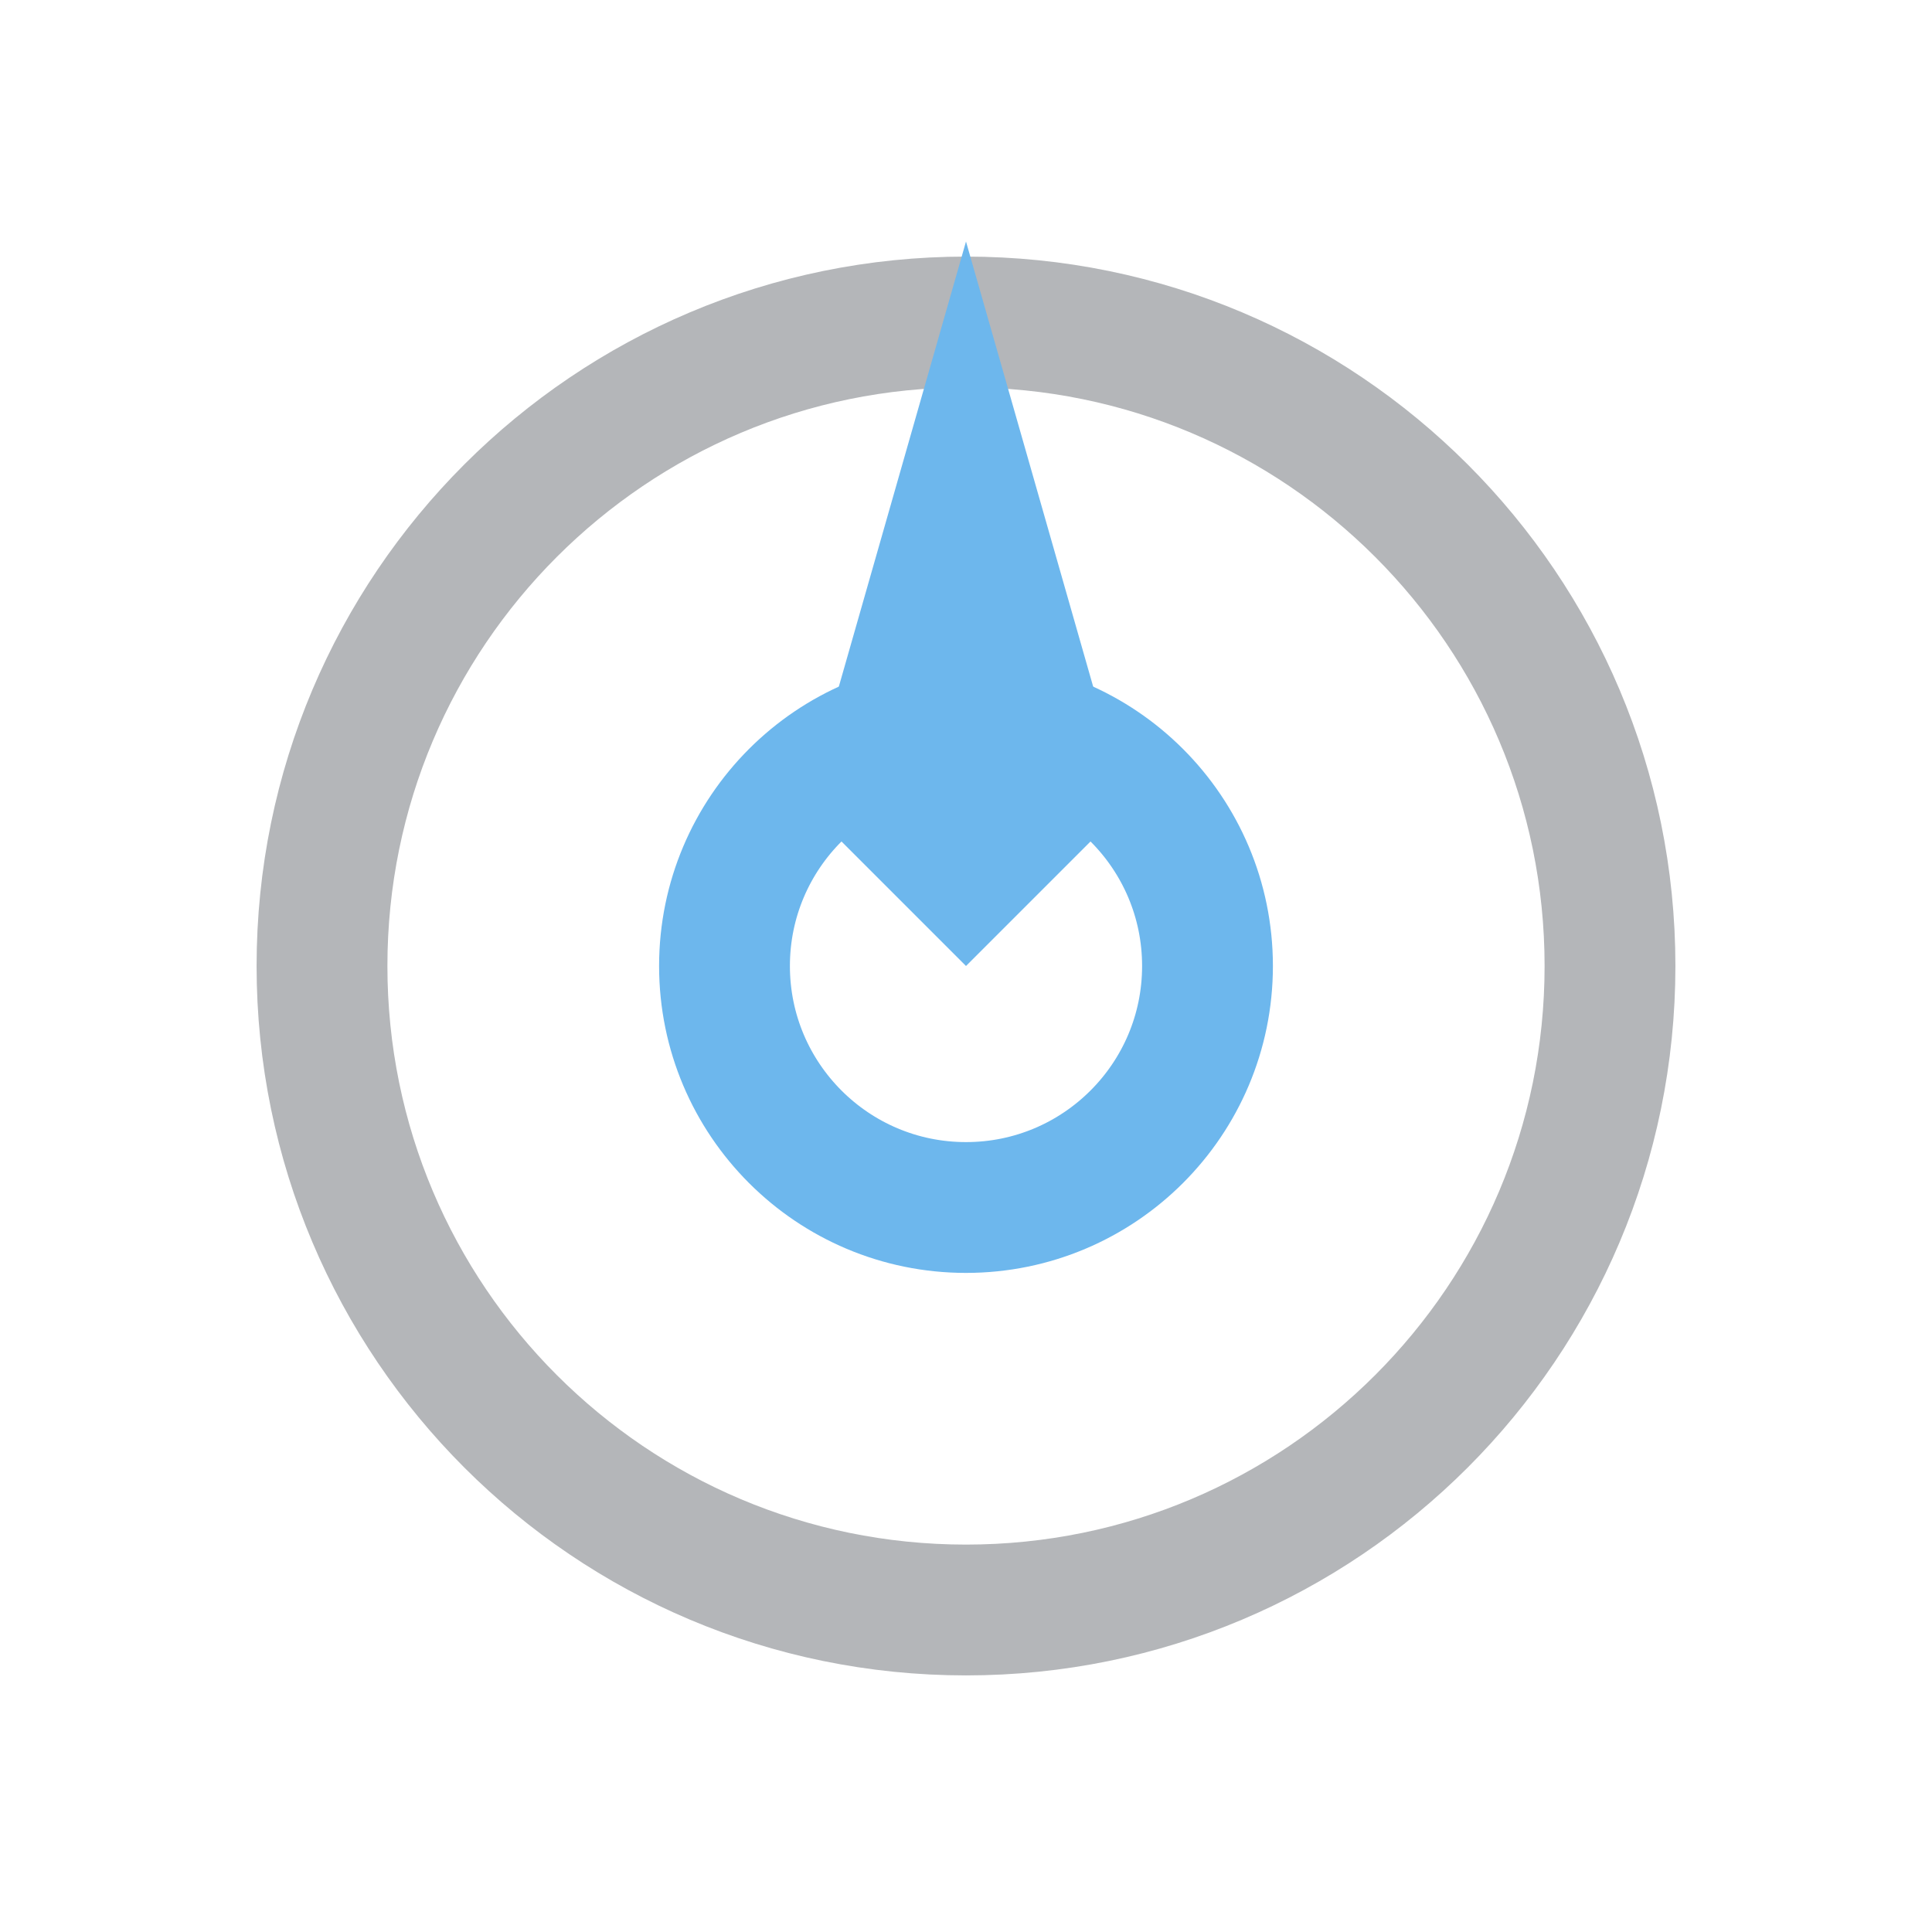
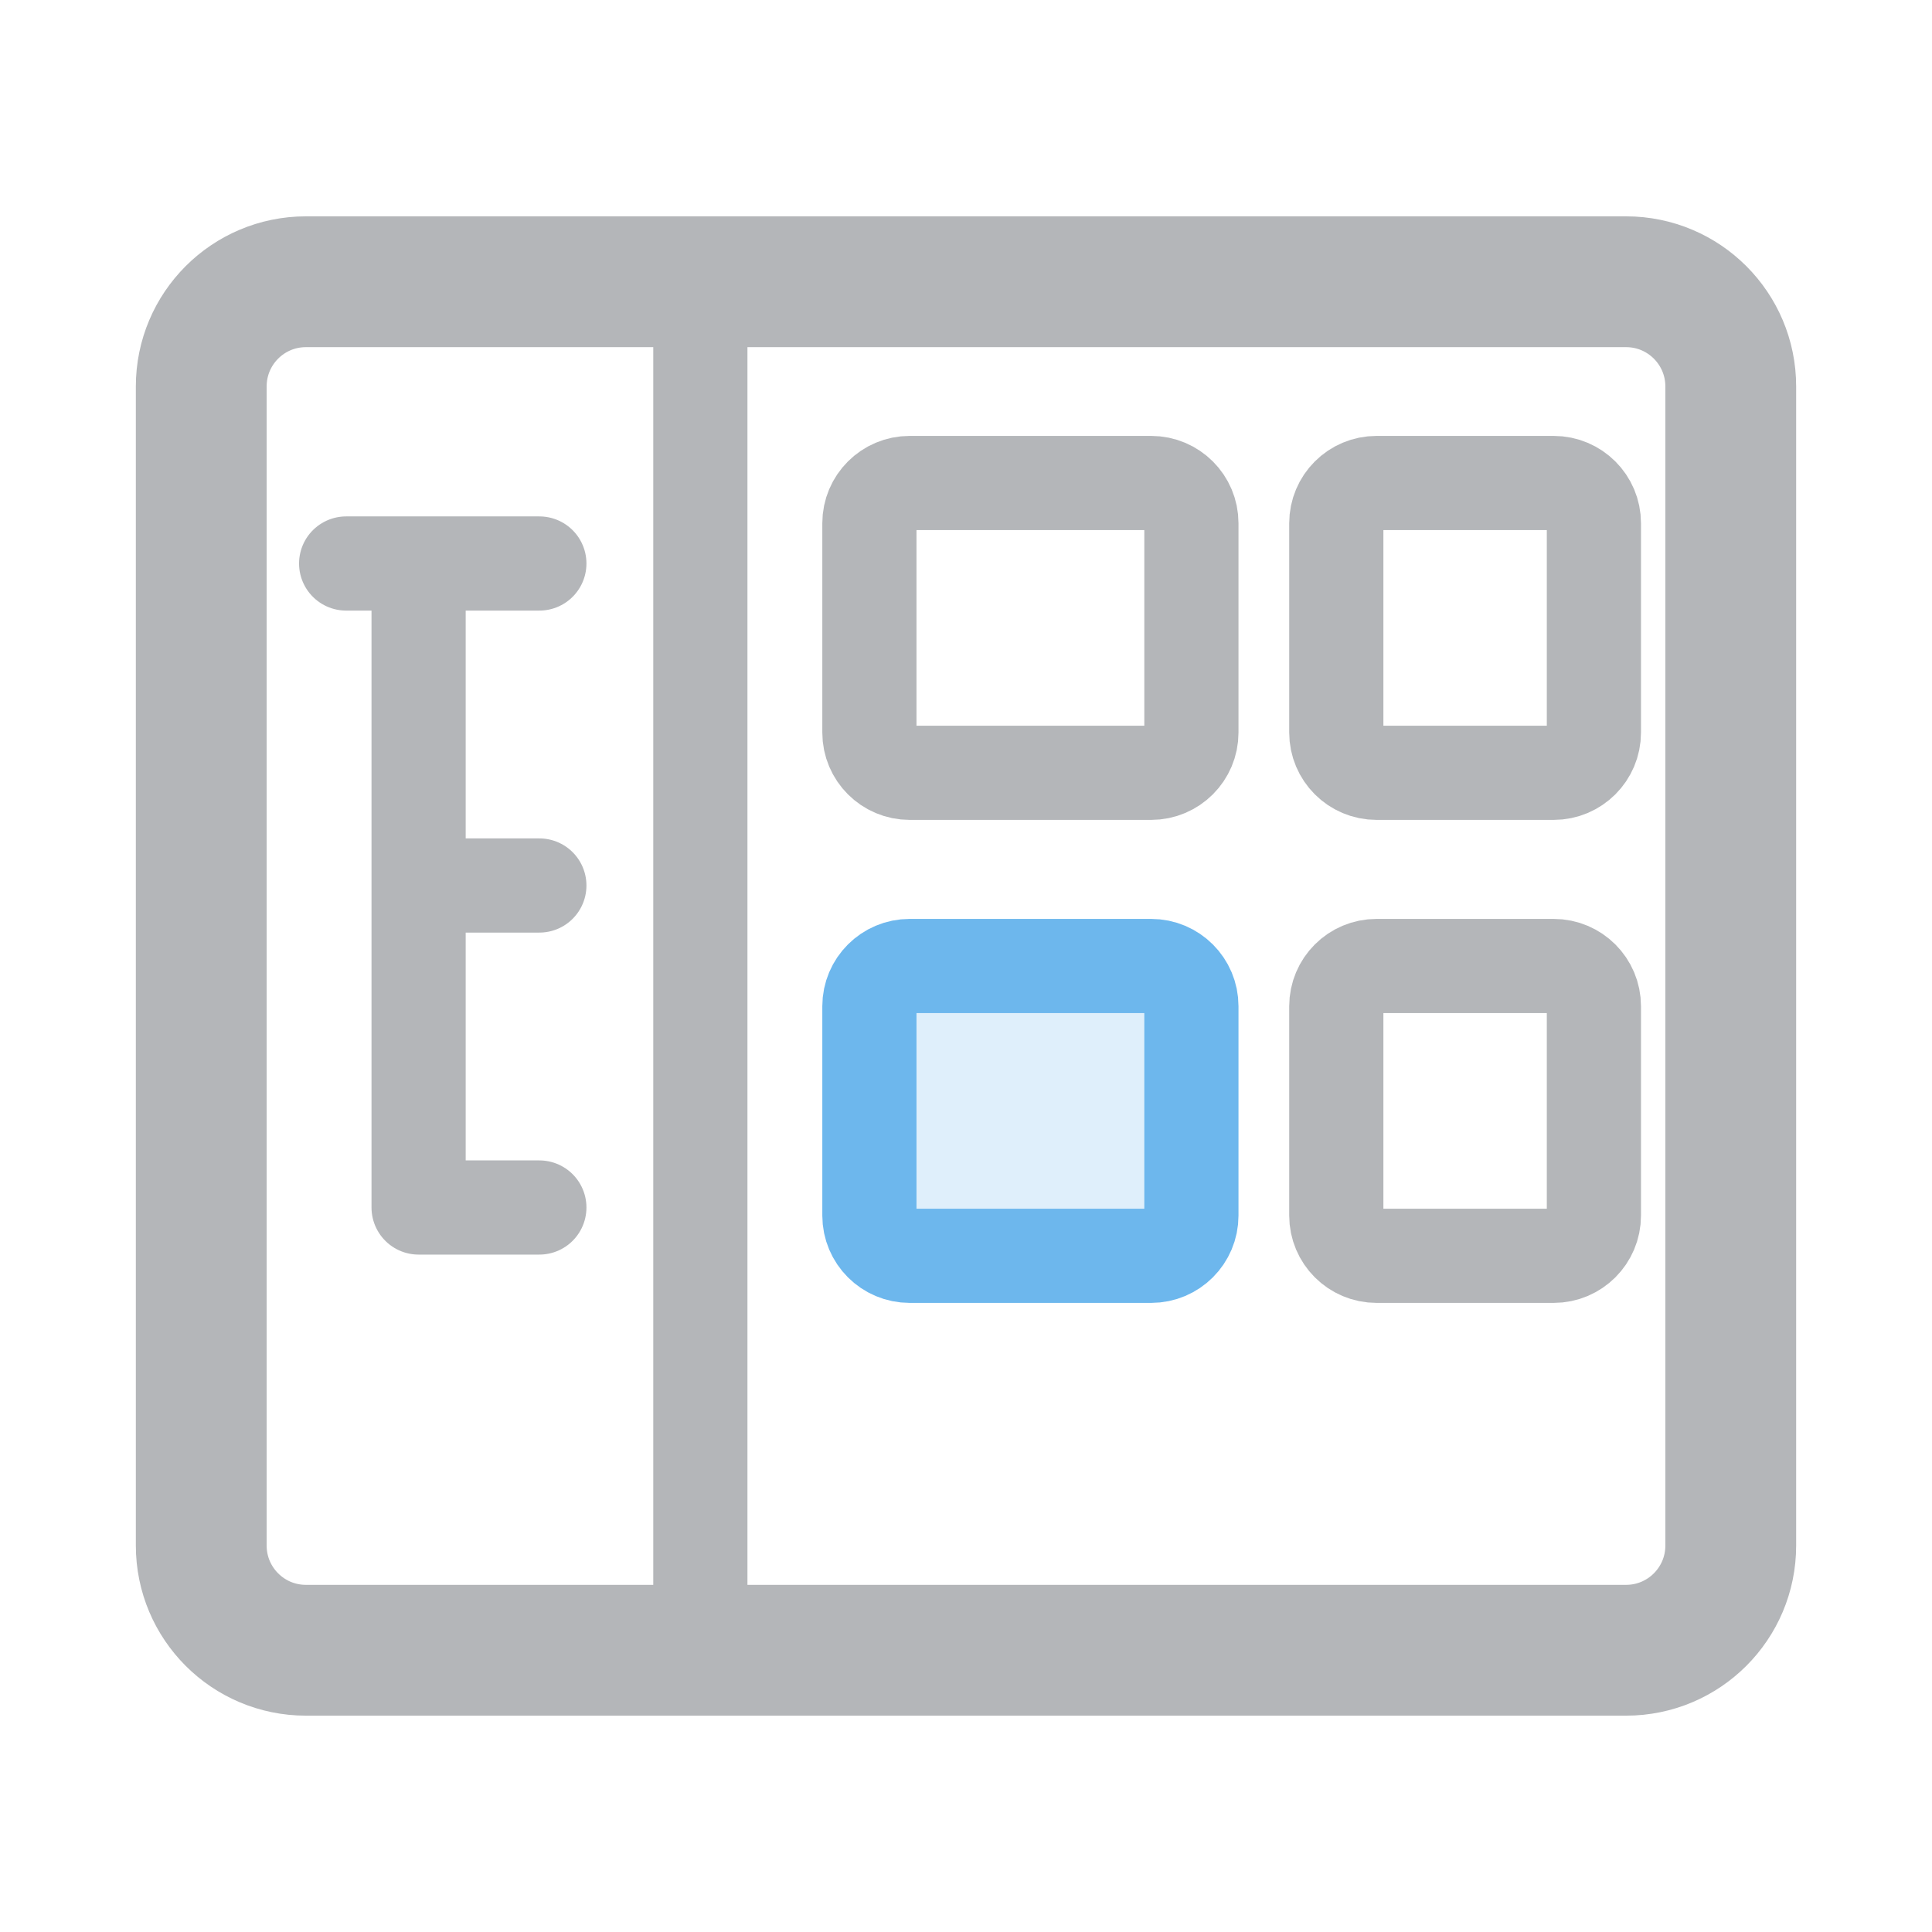
<svg xmlns="http://www.w3.org/2000/svg" viewBox="0 0 24 24" role="img" aria-label="Design Center">
-   <circle cx="12" cy="12" r="8" stroke="#B4B6B9" stroke-width="1.625" stroke-linecap="round" stroke-linejoin="round" fill="none" />
-   <circle cx="12" cy="12" r="3" stroke="#6DB7ED" stroke-width="1.625" stroke-linecap="round" stroke-linejoin="round" fill="none" />
-   <polygon points="12,3 14,10 12,12 10,10" stroke="none" fill="#6DB7ED" />
+   <rect x="2.5" y="3.5" width="19" height="17" rx="1.3" stroke="#B4B6B9" stroke-width="1.625" fill="none" stroke-linecap="round" stroke-linejoin="round" />
+   <path d="M8.7 3.5v17" stroke="#B4B6B9" stroke-width="1.17" fill="none" stroke-linecap="round" stroke-linejoin="round" />
+   <path d="M4.3 7h2.4M5.2 7v4M5.2 11h1.5M5.2 11v4M5.2 15h1.5" stroke="#B4B6B9" stroke-width="1.17" fill="none" stroke-linecap="round" stroke-linejoin="round" />
+   <rect x="10.8" y="6" width="4" height="3.6" rx=".5" stroke="#B4B6B9" stroke-width="1.17" fill="none" stroke-linecap="round" stroke-linejoin="round" />
+   <rect x="16.6" y="6" width="3.2" height="3.6" rx=".5" stroke="#B4B6B9" stroke-width="1.17" fill="none" stroke-linecap="round" stroke-linejoin="round" />
+   <rect x="10.8" y="12" width="4" height="3.6" rx=".5" fill="#6DB7ED" fill-opacity=".22" stroke="#6DB7ED" stroke-width="1.17" />
+   <rect x="16.6" y="12" width="3.2" height="3.6" rx=".5" stroke="#B4B6B9" stroke-width="1.17" fill="none" stroke-linecap="round" stroke-linejoin="round" />
</svg>
